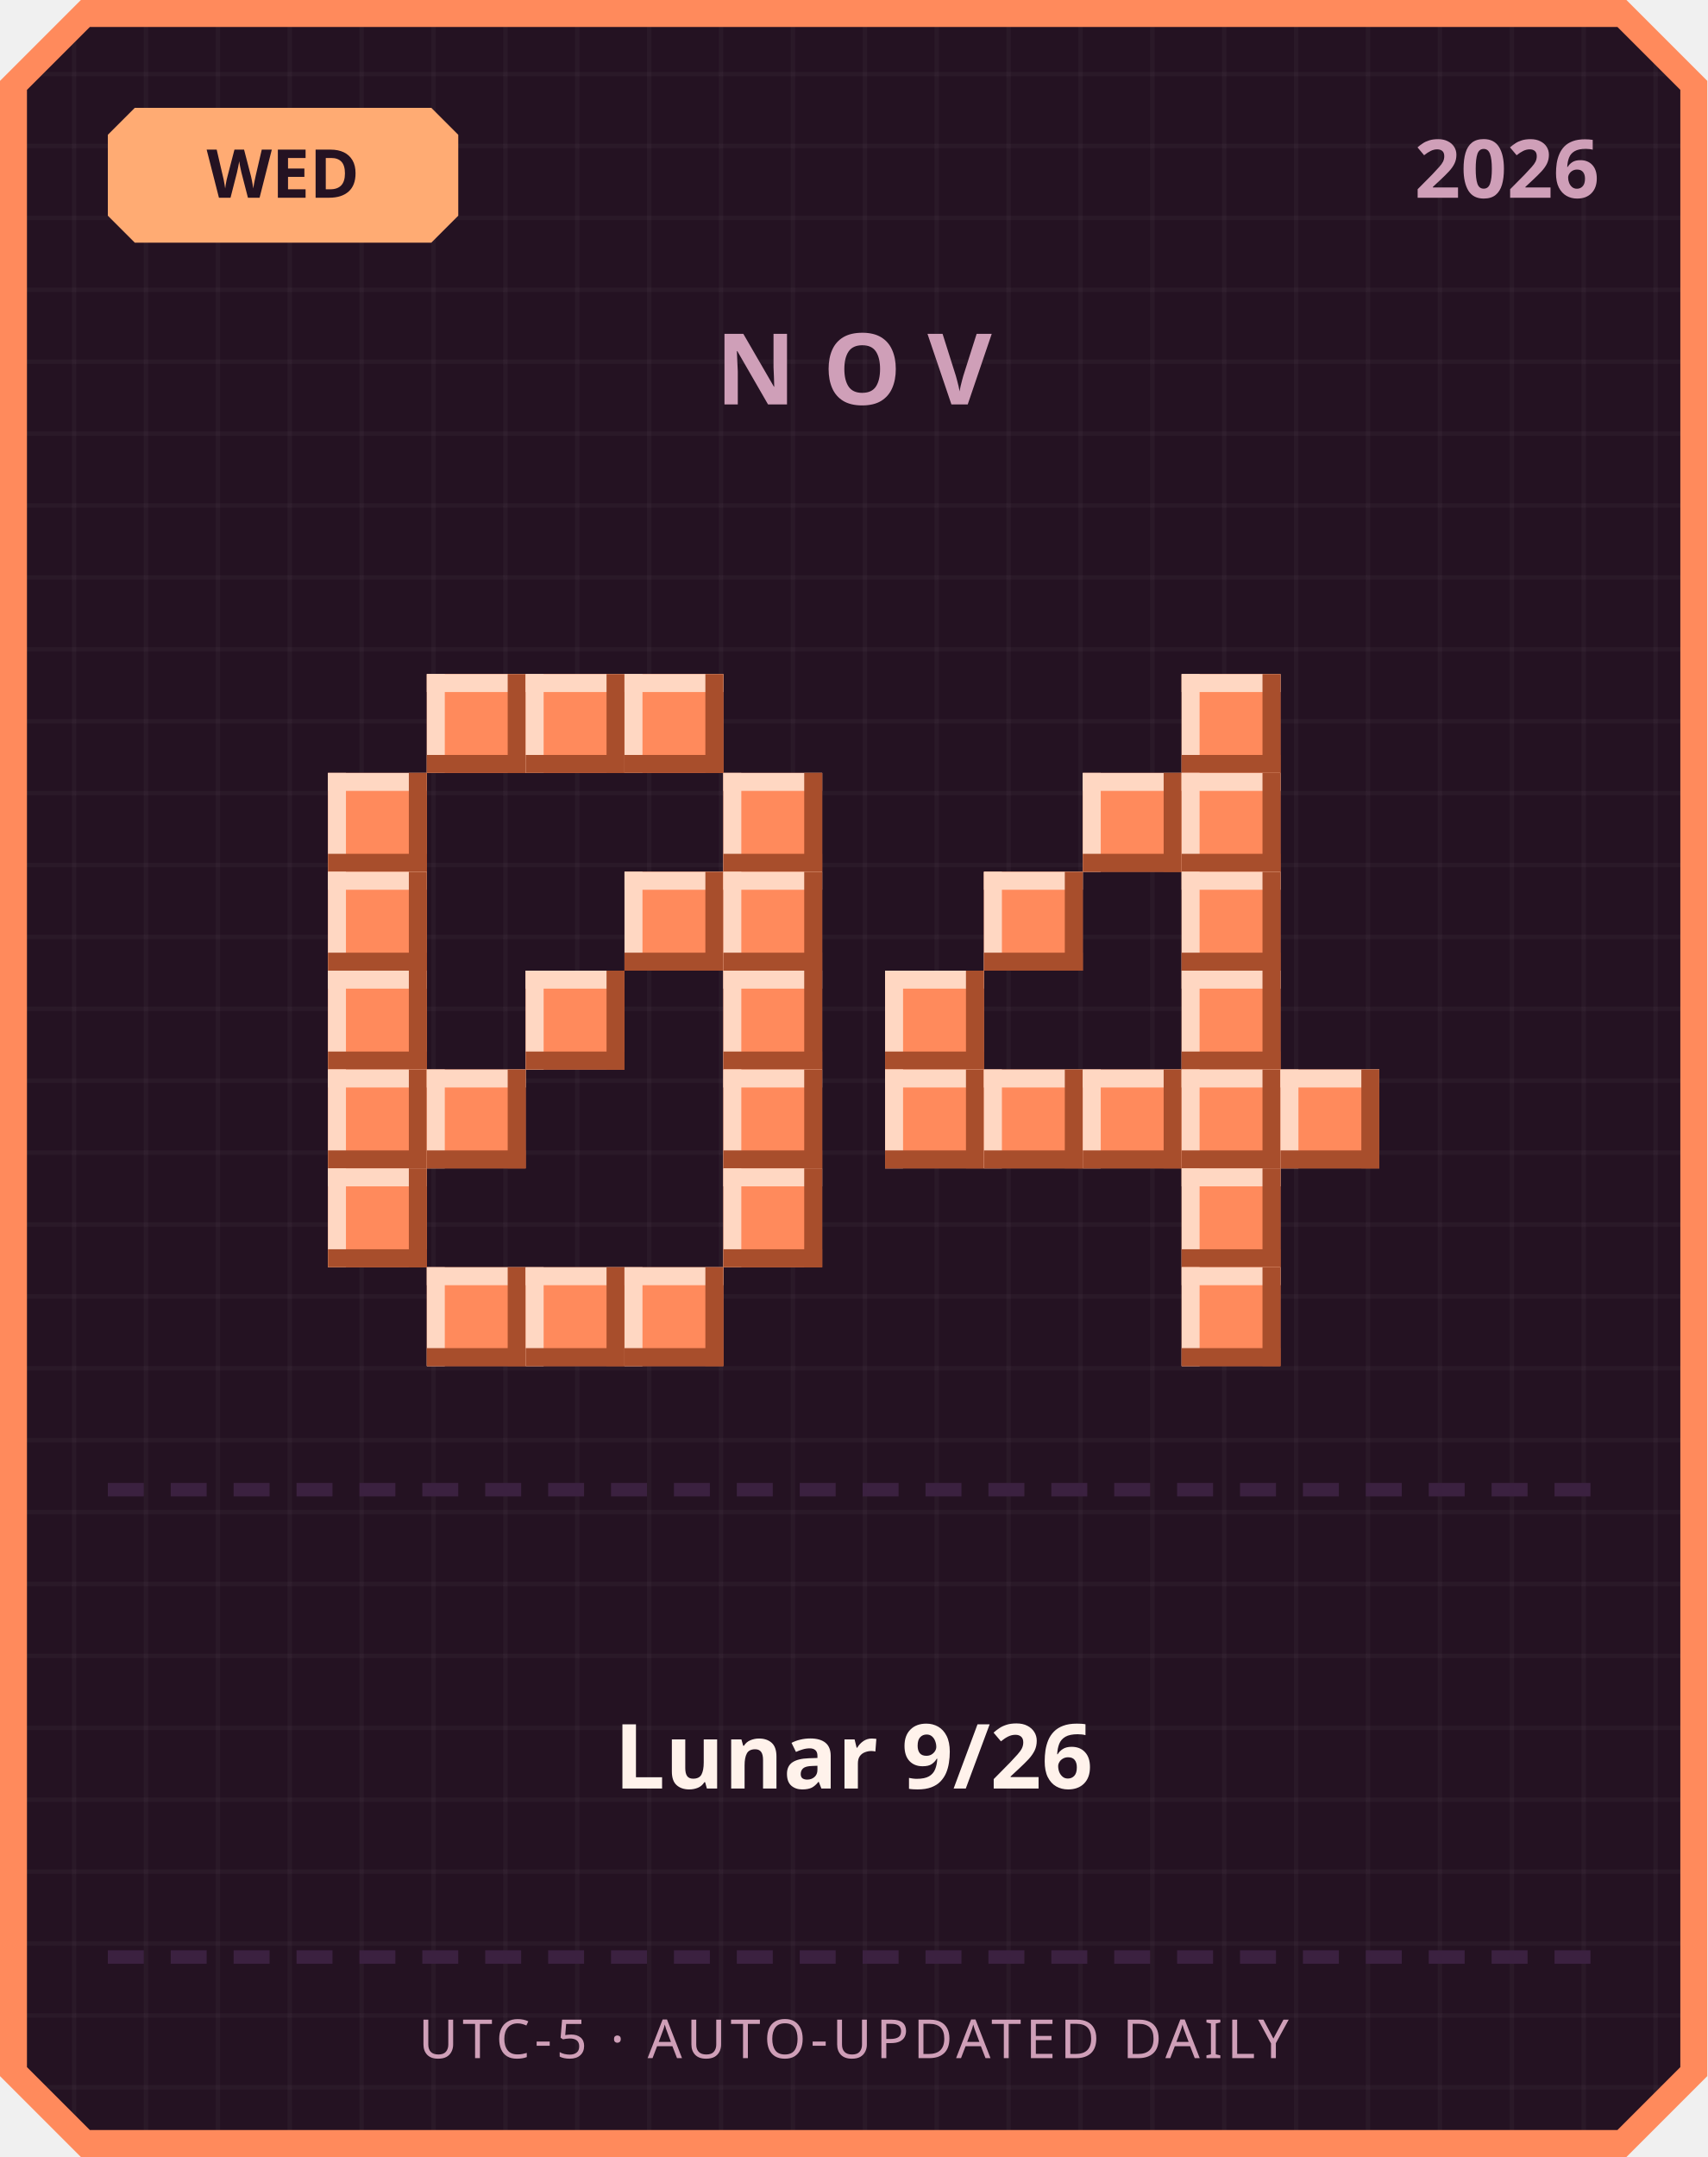
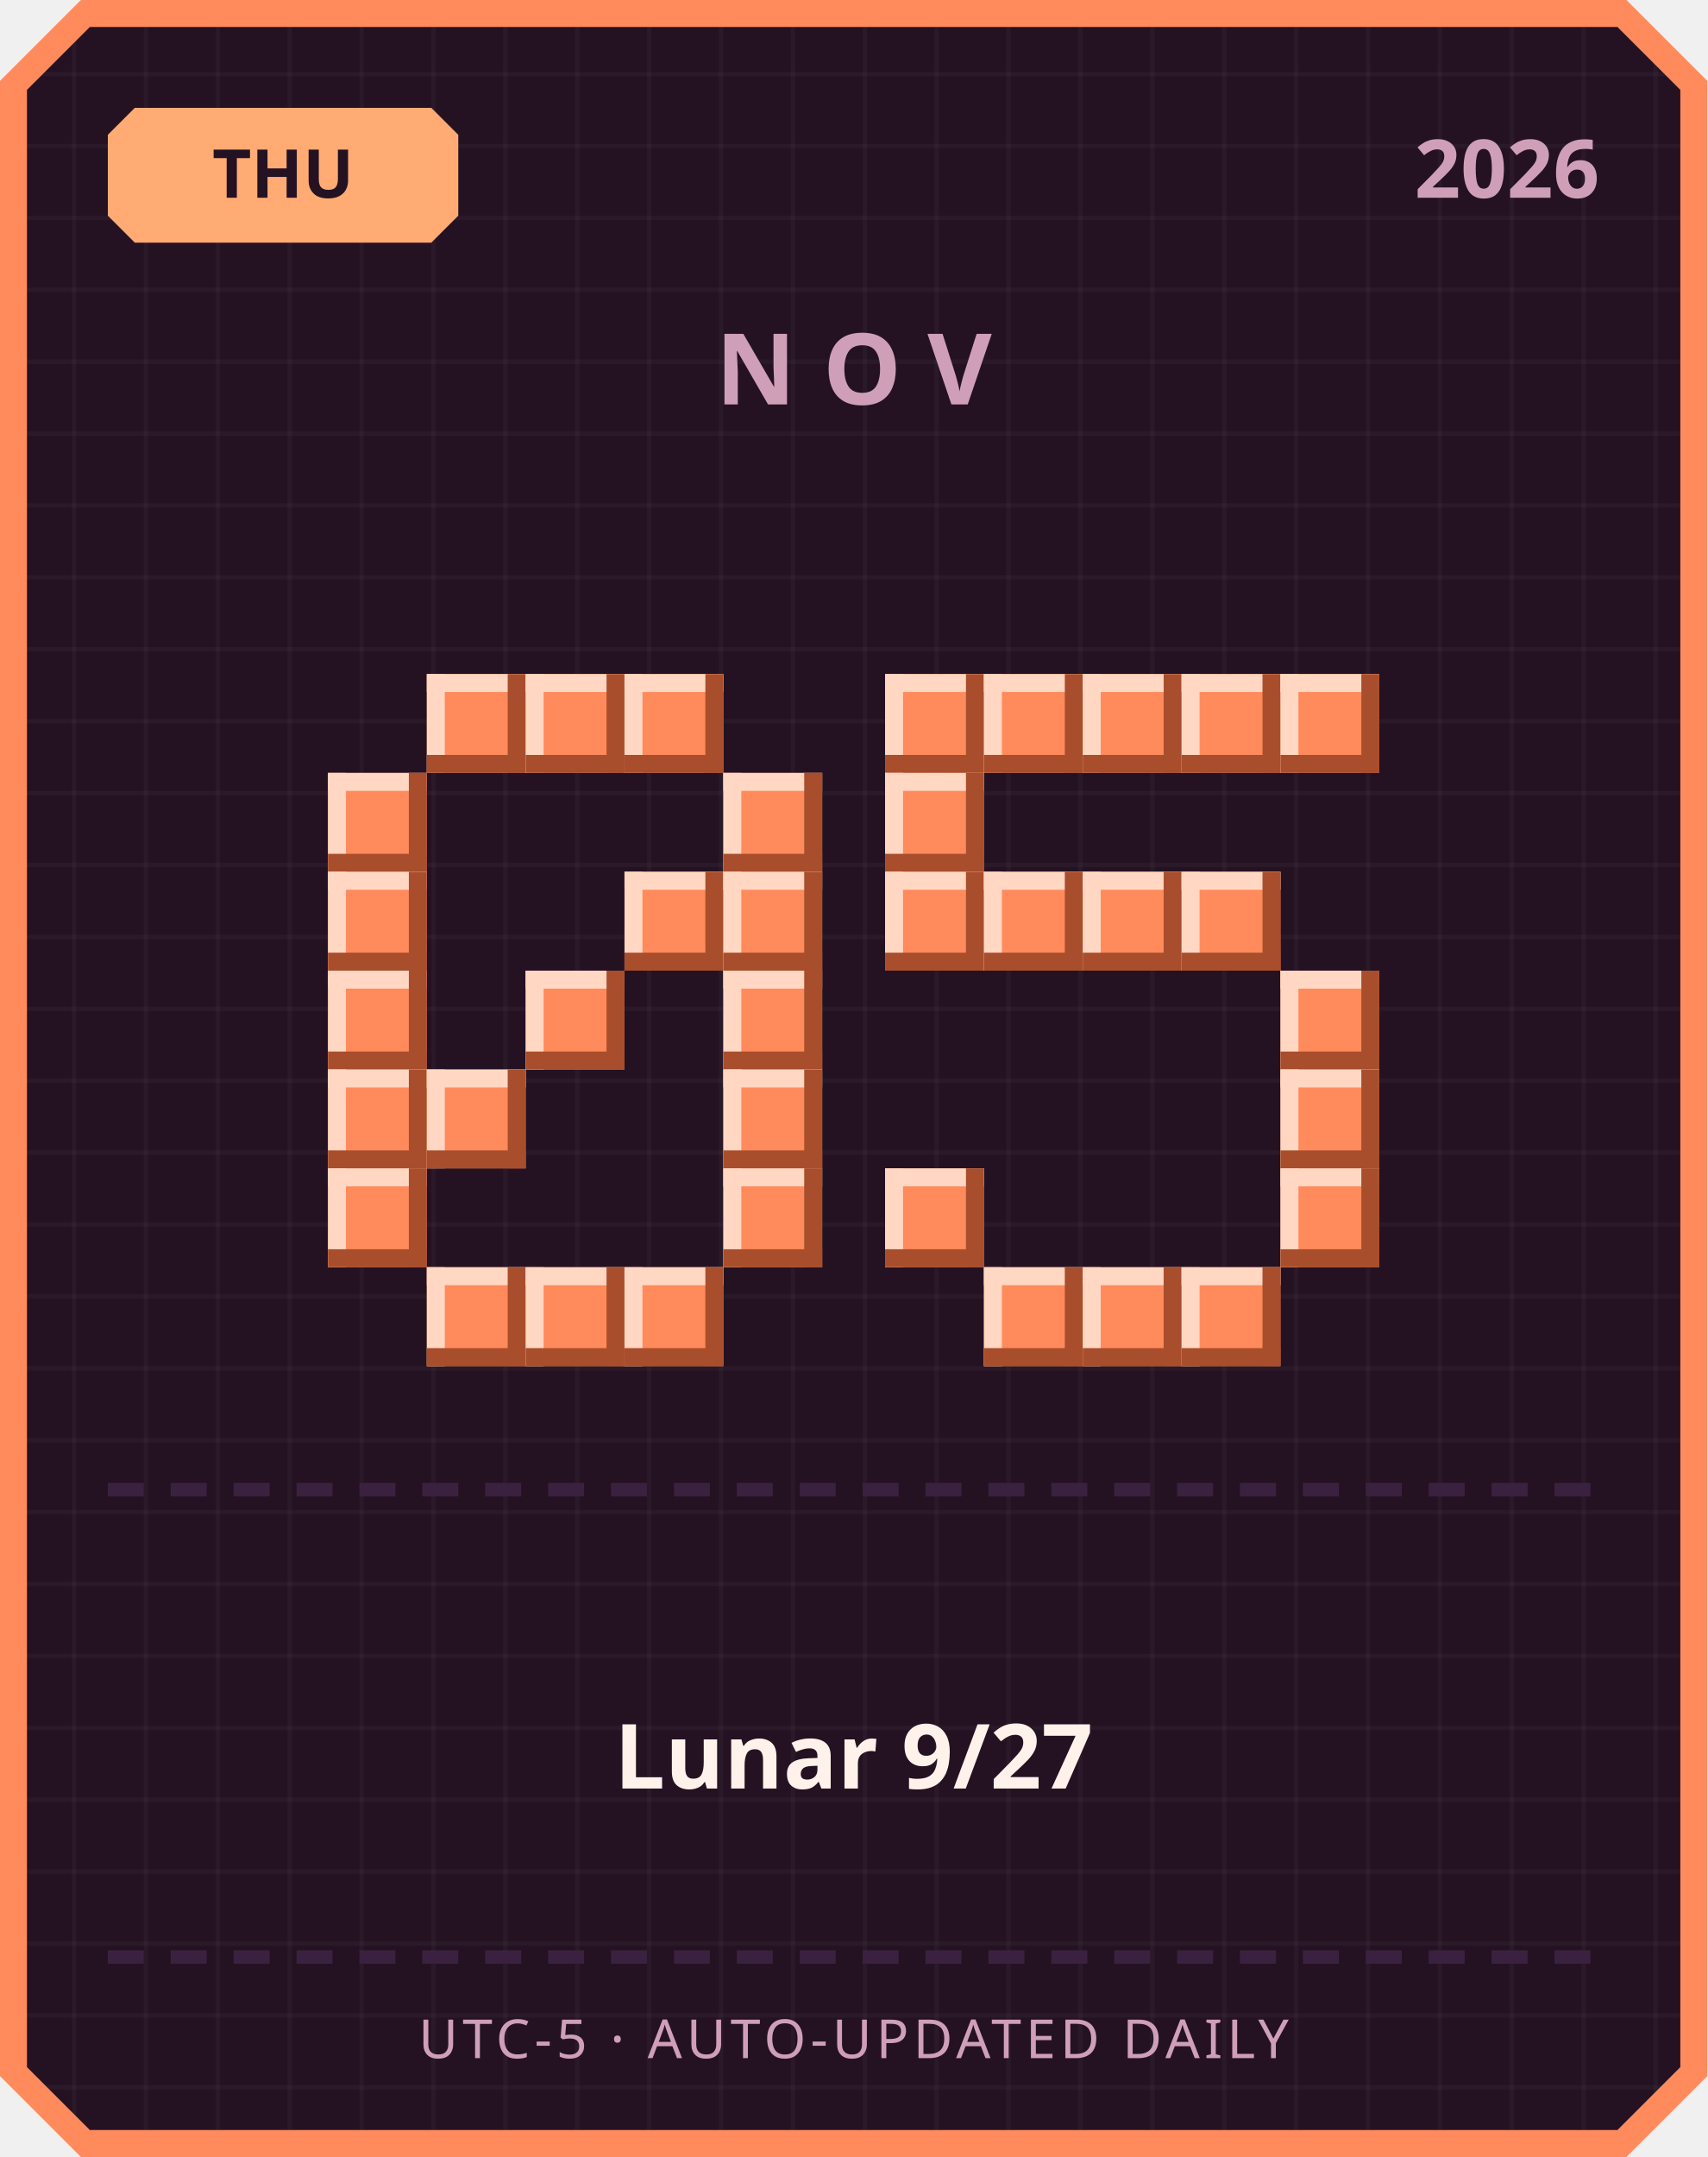
<svg xmlns="http://www.w3.org/2000/svg" width="380" height="480" viewBox="0 0 380 480">
  <defs>
    <pattern id="grid" width="16" height="16" patternUnits="userSpaceOnUse">
      <rect width="16" height="16" fill="#241222" />
      <rect width="1" height="16" fill="#ffffff" opacity="0.03" />
      <rect width="16" height="1" fill="#ffffff" opacity="0.03" />
    </pattern>
  </defs>
  <path d="M 18,0 L 362,0 L 380,18 L 380,462 L 362,480 L 18,480 L 0,462 L 0,18 Z" fill="#ff8a5c" />
  <path d="M 20,6 L 360,6 L 374,20 L 374,460 L 360,474 L 20,474 L 6,460 L 6,20 Z" fill="url(#grid)" />
  <path d="M 30,24 L 96,24 L 102,30 L 102,48 L 96,54 L 30,54 L 24,48 L 24,30 Z" fill="#ffab73" />
-   <text x="63" y="44" text-anchor="middle" font-family="'Segoe UI', sans-serif" font-size="15" font-weight="700" fill="#241222">WED</text>
+   <text x="63" y="44" text-anchor="middle" font-family="'Segoe UI', sans-serif" font-size="15" font-weight="700" fill="#241222">THU</text>
  <text x="356" y="44" text-anchor="end" font-family="'Segoe UI', sans-serif" font-size="18" font-weight="700" fill="#cf9fb8">2026</text>
  <text x="190" y="90" text-anchor="middle" font-family="'Segoe UI', sans-serif" font-size="22" font-weight="700" letter-spacing="6" fill="#cf9fb8">NOV</text>
  <rect x="95" y="150" width="22" height="22" fill="#ff8a5c" />
  <rect x="95" y="150" width="22" height="4" fill="#ffd7c2" />
  <rect x="95" y="150" width="4" height="22" fill="#ffd7c2" />
  <rect x="95" y="168" width="22" height="4" fill="#a84e2c" />
  <rect x="113" y="150" width="4" height="22" fill="#a84e2c" />
  <rect x="117" y="150" width="22" height="22" fill="#ff8a5c" />
  <rect x="117" y="150" width="22" height="4" fill="#ffd7c2" />
  <rect x="117" y="150" width="4" height="22" fill="#ffd7c2" />
  <rect x="117" y="168" width="22" height="4" fill="#a84e2c" />
  <rect x="135" y="150" width="4" height="22" fill="#a84e2c" />
  <rect x="139" y="150" width="22" height="22" fill="#ff8a5c" />
  <rect x="139" y="150" width="22" height="4" fill="#ffd7c2" />
  <rect x="139" y="150" width="4" height="22" fill="#ffd7c2" />
  <rect x="139" y="168" width="22" height="4" fill="#a84e2c" />
  <rect x="157" y="150" width="4" height="22" fill="#a84e2c" />
  <rect x="73" y="172" width="22" height="22" fill="#ff8a5c" />
  <rect x="73" y="172" width="22" height="4" fill="#ffd7c2" />
  <rect x="73" y="172" width="4" height="22" fill="#ffd7c2" />
  <rect x="73" y="190" width="22" height="4" fill="#a84e2c" />
  <rect x="91" y="172" width="4" height="22" fill="#a84e2c" />
  <rect x="161" y="172" width="22" height="22" fill="#ff8a5c" />
  <rect x="161" y="172" width="22" height="4" fill="#ffd7c2" />
  <rect x="161" y="172" width="4" height="22" fill="#ffd7c2" />
  <rect x="161" y="190" width="22" height="4" fill="#a84e2c" />
  <rect x="179" y="172" width="4" height="22" fill="#a84e2c" />
  <rect x="73" y="194" width="22" height="22" fill="#ff8a5c" />
  <rect x="73" y="194" width="22" height="4" fill="#ffd7c2" />
  <rect x="73" y="194" width="4" height="22" fill="#ffd7c2" />
  <rect x="73" y="212" width="22" height="4" fill="#a84e2c" />
  <rect x="91" y="194" width="4" height="22" fill="#a84e2c" />
  <rect x="139" y="194" width="22" height="22" fill="#ff8a5c" />
  <rect x="139" y="194" width="22" height="4" fill="#ffd7c2" />
  <rect x="139" y="194" width="4" height="22" fill="#ffd7c2" />
  <rect x="139" y="212" width="22" height="4" fill="#a84e2c" />
  <rect x="157" y="194" width="4" height="22" fill="#a84e2c" />
  <rect x="161" y="194" width="22" height="22" fill="#ff8a5c" />
  <rect x="161" y="194" width="22" height="4" fill="#ffd7c2" />
  <rect x="161" y="194" width="4" height="22" fill="#ffd7c2" />
  <rect x="161" y="212" width="22" height="4" fill="#a84e2c" />
  <rect x="179" y="194" width="4" height="22" fill="#a84e2c" />
  <rect x="73" y="216" width="22" height="22" fill="#ff8a5c" />
  <rect x="73" y="216" width="22" height="4" fill="#ffd7c2" />
  <rect x="73" y="216" width="4" height="22" fill="#ffd7c2" />
  <rect x="73" y="234" width="22" height="4" fill="#a84e2c" />
  <rect x="91" y="216" width="4" height="22" fill="#a84e2c" />
  <rect x="117" y="216" width="22" height="22" fill="#ff8a5c" />
  <rect x="117" y="216" width="22" height="4" fill="#ffd7c2" />
  <rect x="117" y="216" width="4" height="22" fill="#ffd7c2" />
  <rect x="117" y="234" width="22" height="4" fill="#a84e2c" />
  <rect x="135" y="216" width="4" height="22" fill="#a84e2c" />
  <rect x="161" y="216" width="22" height="22" fill="#ff8a5c" />
  <rect x="161" y="216" width="22" height="4" fill="#ffd7c2" />
  <rect x="161" y="216" width="4" height="22" fill="#ffd7c2" />
  <rect x="161" y="234" width="22" height="4" fill="#a84e2c" />
  <rect x="179" y="216" width="4" height="22" fill="#a84e2c" />
  <rect x="73" y="238" width="22" height="22" fill="#ff8a5c" />
  <rect x="73" y="238" width="22" height="4" fill="#ffd7c2" />
  <rect x="73" y="238" width="4" height="22" fill="#ffd7c2" />
  <rect x="73" y="256" width="22" height="4" fill="#a84e2c" />
  <rect x="91" y="238" width="4" height="22" fill="#a84e2c" />
  <rect x="95" y="238" width="22" height="22" fill="#ff8a5c" />
  <rect x="95" y="238" width="22" height="4" fill="#ffd7c2" />
  <rect x="95" y="238" width="4" height="22" fill="#ffd7c2" />
  <rect x="95" y="256" width="22" height="4" fill="#a84e2c" />
  <rect x="113" y="238" width="4" height="22" fill="#a84e2c" />
  <rect x="161" y="238" width="22" height="22" fill="#ff8a5c" />
  <rect x="161" y="238" width="22" height="4" fill="#ffd7c2" />
  <rect x="161" y="238" width="4" height="22" fill="#ffd7c2" />
  <rect x="161" y="256" width="22" height="4" fill="#a84e2c" />
  <rect x="179" y="238" width="4" height="22" fill="#a84e2c" />
  <rect x="73" y="260" width="22" height="22" fill="#ff8a5c" />
  <rect x="73" y="260" width="22" height="4" fill="#ffd7c2" />
  <rect x="73" y="260" width="4" height="22" fill="#ffd7c2" />
  <rect x="73" y="278" width="22" height="4" fill="#a84e2c" />
  <rect x="91" y="260" width="4" height="22" fill="#a84e2c" />
  <rect x="161" y="260" width="22" height="22" fill="#ff8a5c" />
  <rect x="161" y="260" width="22" height="4" fill="#ffd7c2" />
  <rect x="161" y="260" width="4" height="22" fill="#ffd7c2" />
  <rect x="161" y="278" width="22" height="4" fill="#a84e2c" />
  <rect x="179" y="260" width="4" height="22" fill="#a84e2c" />
  <rect x="95" y="282" width="22" height="22" fill="#ff8a5c" />
  <rect x="95" y="282" width="22" height="4" fill="#ffd7c2" />
  <rect x="95" y="282" width="4" height="22" fill="#ffd7c2" />
  <rect x="95" y="300" width="22" height="4" fill="#a84e2c" />
  <rect x="113" y="282" width="4" height="22" fill="#a84e2c" />
  <rect x="117" y="282" width="22" height="22" fill="#ff8a5c" />
  <rect x="117" y="282" width="22" height="4" fill="#ffd7c2" />
  <rect x="117" y="282" width="4" height="22" fill="#ffd7c2" />
  <rect x="117" y="300" width="22" height="4" fill="#a84e2c" />
  <rect x="135" y="282" width="4" height="22" fill="#a84e2c" />
  <rect x="139" y="282" width="22" height="22" fill="#ff8a5c" />
  <rect x="139" y="282" width="22" height="4" fill="#ffd7c2" />
  <rect x="139" y="282" width="4" height="22" fill="#ffd7c2" />
  <rect x="139" y="300" width="22" height="4" fill="#a84e2c" />
  <rect x="157" y="282" width="4" height="22" fill="#a84e2c" />
+   <rect x="197" y="150" width="22" height="22" fill="#ff8a5c" />
+   <rect x="197" y="150" width="22" height="4" fill="#ffd7c2" />
+   <rect x="197" y="150" width="4" height="22" fill="#ffd7c2" />
+   <rect x="197" y="168" width="22" height="4" fill="#a84e2c" />
+   <rect x="215" y="150" width="4" height="22" fill="#a84e2c" />
+   <rect x="219" y="150" width="22" height="22" fill="#ff8a5c" />
+   <rect x="219" y="150" width="22" height="4" fill="#ffd7c2" />
+   <rect x="219" y="150" width="4" height="22" fill="#ffd7c2" />
+   <rect x="219" y="168" width="22" height="4" fill="#a84e2c" />
+   <rect x="237" y="150" width="4" height="22" fill="#a84e2c" />
+   <rect x="241" y="150" width="22" height="22" fill="#ff8a5c" />
+   <rect x="241" y="150" width="22" height="4" fill="#ffd7c2" />
+   <rect x="241" y="150" width="4" height="22" fill="#ffd7c2" />
+   <rect x="241" y="168" width="22" height="4" fill="#a84e2c" />
+   <rect x="259" y="150" width="4" height="22" fill="#a84e2c" />
  <rect x="263" y="150" width="22" height="22" fill="#ff8a5c" />
  <rect x="263" y="150" width="22" height="4" fill="#ffd7c2" />
  <rect x="263" y="150" width="4" height="22" fill="#ffd7c2" />
  <rect x="263" y="168" width="22" height="4" fill="#a84e2c" />
  <rect x="281" y="150" width="4" height="22" fill="#a84e2c" />
-   <rect x="241" y="172" width="22" height="22" fill="#ff8a5c" />
-   <rect x="241" y="172" width="22" height="4" fill="#ffd7c2" />
-   <rect x="241" y="172" width="4" height="22" fill="#ffd7c2" />
-   <rect x="241" y="190" width="22" height="4" fill="#a84e2c" />
-   <rect x="259" y="172" width="4" height="22" fill="#a84e2c" />
-   <rect x="263" y="172" width="22" height="22" fill="#ff8a5c" />
-   <rect x="263" y="172" width="22" height="4" fill="#ffd7c2" />
-   <rect x="263" y="172" width="4" height="22" fill="#ffd7c2" />
-   <rect x="263" y="190" width="22" height="4" fill="#a84e2c" />
-   <rect x="281" y="172" width="4" height="22" fill="#a84e2c" />
+   <rect x="285" y="150" width="22" height="22" fill="#ff8a5c" />
+   <rect x="285" y="150" width="22" height="4" fill="#ffd7c2" />
+   <rect x="285" y="150" width="4" height="22" fill="#ffd7c2" />
+   <rect x="285" y="168" width="22" height="4" fill="#a84e2c" />
+   <rect x="303" y="150" width="4" height="22" fill="#a84e2c" />
+   <rect x="197" y="172" width="22" height="22" fill="#ff8a5c" />
+   <rect x="197" y="172" width="22" height="4" fill="#ffd7c2" />
+   <rect x="197" y="172" width="4" height="22" fill="#ffd7c2" />
+   <rect x="197" y="190" width="22" height="4" fill="#a84e2c" />
+   <rect x="215" y="172" width="4" height="22" fill="#a84e2c" />
+   <rect x="197" y="194" width="22" height="22" fill="#ff8a5c" />
+   <rect x="197" y="194" width="22" height="4" fill="#ffd7c2" />
+   <rect x="197" y="194" width="4" height="22" fill="#ffd7c2" />
+   <rect x="197" y="212" width="22" height="4" fill="#a84e2c" />
+   <rect x="215" y="194" width="4" height="22" fill="#a84e2c" />
  <rect x="219" y="194" width="22" height="22" fill="#ff8a5c" />
  <rect x="219" y="194" width="22" height="4" fill="#ffd7c2" />
  <rect x="219" y="194" width="4" height="22" fill="#ffd7c2" />
  <rect x="219" y="212" width="22" height="4" fill="#a84e2c" />
  <rect x="237" y="194" width="4" height="22" fill="#a84e2c" />
+   <rect x="241" y="194" width="22" height="22" fill="#ff8a5c" />
+   <rect x="241" y="194" width="22" height="4" fill="#ffd7c2" />
+   <rect x="241" y="194" width="4" height="22" fill="#ffd7c2" />
+   <rect x="241" y="212" width="22" height="4" fill="#a84e2c" />
+   <rect x="259" y="194" width="4" height="22" fill="#a84e2c" />
  <rect x="263" y="194" width="22" height="22" fill="#ff8a5c" />
  <rect x="263" y="194" width="22" height="4" fill="#ffd7c2" />
  <rect x="263" y="194" width="4" height="22" fill="#ffd7c2" />
  <rect x="263" y="212" width="22" height="4" fill="#a84e2c" />
  <rect x="281" y="194" width="4" height="22" fill="#a84e2c" />
-   <rect x="197" y="216" width="22" height="22" fill="#ff8a5c" />
-   <rect x="197" y="216" width="22" height="4" fill="#ffd7c2" />
-   <rect x="197" y="216" width="4" height="22" fill="#ffd7c2" />
-   <rect x="197" y="234" width="22" height="4" fill="#a84e2c" />
-   <rect x="215" y="216" width="4" height="22" fill="#a84e2c" />
-   <rect x="263" y="216" width="22" height="22" fill="#ff8a5c" />
-   <rect x="263" y="216" width="22" height="4" fill="#ffd7c2" />
-   <rect x="263" y="216" width="4" height="22" fill="#ffd7c2" />
-   <rect x="263" y="234" width="22" height="4" fill="#a84e2c" />
-   <rect x="281" y="216" width="4" height="22" fill="#a84e2c" />
-   <rect x="197" y="238" width="22" height="22" fill="#ff8a5c" />
-   <rect x="197" y="238" width="22" height="4" fill="#ffd7c2" />
-   <rect x="197" y="238" width="4" height="22" fill="#ffd7c2" />
-   <rect x="197" y="256" width="22" height="4" fill="#a84e2c" />
-   <rect x="215" y="238" width="4" height="22" fill="#a84e2c" />
-   <rect x="219" y="238" width="22" height="22" fill="#ff8a5c" />
-   <rect x="219" y="238" width="22" height="4" fill="#ffd7c2" />
-   <rect x="219" y="238" width="4" height="22" fill="#ffd7c2" />
-   <rect x="219" y="256" width="22" height="4" fill="#a84e2c" />
-   <rect x="237" y="238" width="4" height="22" fill="#a84e2c" />
-   <rect x="241" y="238" width="22" height="22" fill="#ff8a5c" />
-   <rect x="241" y="238" width="22" height="4" fill="#ffd7c2" />
-   <rect x="241" y="238" width="4" height="22" fill="#ffd7c2" />
-   <rect x="241" y="256" width="22" height="4" fill="#a84e2c" />
-   <rect x="259" y="238" width="4" height="22" fill="#a84e2c" />
-   <rect x="263" y="238" width="22" height="22" fill="#ff8a5c" />
-   <rect x="263" y="238" width="22" height="4" fill="#ffd7c2" />
-   <rect x="263" y="238" width="4" height="22" fill="#ffd7c2" />
-   <rect x="263" y="256" width="22" height="4" fill="#a84e2c" />
-   <rect x="281" y="238" width="4" height="22" fill="#a84e2c" />
+   <rect x="285" y="216" width="22" height="22" fill="#ff8a5c" />
+   <rect x="285" y="216" width="22" height="4" fill="#ffd7c2" />
+   <rect x="285" y="216" width="4" height="22" fill="#ffd7c2" />
+   <rect x="285" y="234" width="22" height="4" fill="#a84e2c" />
+   <rect x="303" y="216" width="4" height="22" fill="#a84e2c" />
  <rect x="285" y="238" width="22" height="22" fill="#ff8a5c" />
  <rect x="285" y="238" width="22" height="4" fill="#ffd7c2" />
  <rect x="285" y="238" width="4" height="22" fill="#ffd7c2" />
  <rect x="285" y="256" width="22" height="4" fill="#a84e2c" />
  <rect x="303" y="238" width="4" height="22" fill="#a84e2c" />
-   <rect x="263" y="260" width="22" height="22" fill="#ff8a5c" />
-   <rect x="263" y="260" width="22" height="4" fill="#ffd7c2" />
-   <rect x="263" y="260" width="4" height="22" fill="#ffd7c2" />
-   <rect x="263" y="278" width="22" height="4" fill="#a84e2c" />
-   <rect x="281" y="260" width="4" height="22" fill="#a84e2c" />
+   <rect x="197" y="260" width="22" height="22" fill="#ff8a5c" />
+   <rect x="197" y="260" width="22" height="4" fill="#ffd7c2" />
+   <rect x="197" y="260" width="4" height="22" fill="#ffd7c2" />
+   <rect x="197" y="278" width="22" height="4" fill="#a84e2c" />
+   <rect x="215" y="260" width="4" height="22" fill="#a84e2c" />
+   <rect x="285" y="260" width="22" height="22" fill="#ff8a5c" />
+   <rect x="285" y="260" width="22" height="4" fill="#ffd7c2" />
+   <rect x="285" y="260" width="4" height="22" fill="#ffd7c2" />
+   <rect x="285" y="278" width="22" height="4" fill="#a84e2c" />
+   <rect x="303" y="260" width="4" height="22" fill="#a84e2c" />
+   <rect x="219" y="282" width="22" height="22" fill="#ff8a5c" />
+   <rect x="219" y="282" width="22" height="4" fill="#ffd7c2" />
+   <rect x="219" y="282" width="4" height="22" fill="#ffd7c2" />
+   <rect x="219" y="300" width="22" height="4" fill="#a84e2c" />
+   <rect x="237" y="282" width="4" height="22" fill="#a84e2c" />
+   <rect x="241" y="282" width="22" height="22" fill="#ff8a5c" />
+   <rect x="241" y="282" width="22" height="4" fill="#ffd7c2" />
+   <rect x="241" y="282" width="4" height="22" fill="#ffd7c2" />
+   <rect x="241" y="300" width="22" height="4" fill="#a84e2c" />
+   <rect x="259" y="282" width="4" height="22" fill="#a84e2c" />
  <rect x="263" y="282" width="22" height="22" fill="#ff8a5c" />
  <rect x="263" y="282" width="22" height="4" fill="#ffd7c2" />
  <rect x="263" y="282" width="4" height="22" fill="#ffd7c2" />
  <rect x="263" y="300" width="22" height="4" fill="#a84e2c" />
  <rect x="281" y="282" width="4" height="22" fill="#a84e2c" />
  <rect x="24" y="330" width="8" height="3" fill="#3b2140" />
  <rect x="38" y="330" width="8" height="3" fill="#3b2140" />
  <rect x="52" y="330" width="8" height="3" fill="#3b2140" />
  <rect x="66" y="330" width="8" height="3" fill="#3b2140" />
  <rect x="80" y="330" width="8" height="3" fill="#3b2140" />
  <rect x="94" y="330" width="8" height="3" fill="#3b2140" />
  <rect x="108" y="330" width="8" height="3" fill="#3b2140" />
  <rect x="122" y="330" width="8" height="3" fill="#3b2140" />
  <rect x="136" y="330" width="8" height="3" fill="#3b2140" />
  <rect x="150" y="330" width="8" height="3" fill="#3b2140" />
  <rect x="164" y="330" width="8" height="3" fill="#3b2140" />
  <rect x="178" y="330" width="8" height="3" fill="#3b2140" />
  <rect x="192" y="330" width="8" height="3" fill="#3b2140" />
  <rect x="206" y="330" width="8" height="3" fill="#3b2140" />
  <rect x="220" y="330" width="8" height="3" fill="#3b2140" />
  <rect x="234" y="330" width="8" height="3" fill="#3b2140" />
  <rect x="248" y="330" width="8" height="3" fill="#3b2140" />
  <rect x="262" y="330" width="8" height="3" fill="#3b2140" />
  <rect x="276" y="330" width="8" height="3" fill="#3b2140" />
  <rect x="290" y="330" width="8" height="3" fill="#3b2140" />
  <rect x="304" y="330" width="8" height="3" fill="#3b2140" />
  <rect x="318" y="330" width="8" height="3" fill="#3b2140" />
  <rect x="332" y="330" width="8" height="3" fill="#3b2140" />
  <rect x="346" y="330" width="8" height="3" fill="#3b2140" />
-   <text x="190" y="398" text-anchor="middle" font-family="'Segoe UI', 'Microsoft JhengHei', sans-serif" font-size="20" font-weight="700" fill="#fff2eb">Lunar 9/26</text>
+   <text x="190" y="398" text-anchor="middle" font-family="'Segoe UI', 'Microsoft JhengHei', sans-serif" font-size="20" font-weight="700" fill="#fff2eb">Lunar 9/27</text>
  <rect x="24" y="434" width="8" height="3" fill="#3b2140" />
  <rect x="38" y="434" width="8" height="3" fill="#3b2140" />
  <rect x="52" y="434" width="8" height="3" fill="#3b2140" />
  <rect x="66" y="434" width="8" height="3" fill="#3b2140" />
  <rect x="80" y="434" width="8" height="3" fill="#3b2140" />
  <rect x="94" y="434" width="8" height="3" fill="#3b2140" />
  <rect x="108" y="434" width="8" height="3" fill="#3b2140" />
  <rect x="122" y="434" width="8" height="3" fill="#3b2140" />
  <rect x="136" y="434" width="8" height="3" fill="#3b2140" />
  <rect x="150" y="434" width="8" height="3" fill="#3b2140" />
  <rect x="164" y="434" width="8" height="3" fill="#3b2140" />
  <rect x="178" y="434" width="8" height="3" fill="#3b2140" />
  <rect x="192" y="434" width="8" height="3" fill="#3b2140" />
  <rect x="206" y="434" width="8" height="3" fill="#3b2140" />
  <rect x="220" y="434" width="8" height="3" fill="#3b2140" />
  <rect x="234" y="434" width="8" height="3" fill="#3b2140" />
  <rect x="248" y="434" width="8" height="3" fill="#3b2140" />
  <rect x="262" y="434" width="8" height="3" fill="#3b2140" />
  <rect x="276" y="434" width="8" height="3" fill="#3b2140" />
  <rect x="290" y="434" width="8" height="3" fill="#3b2140" />
  <rect x="304" y="434" width="8" height="3" fill="#3b2140" />
  <rect x="318" y="434" width="8" height="3" fill="#3b2140" />
  <rect x="332" y="434" width="8" height="3" fill="#3b2140" />
  <rect x="346" y="434" width="8" height="3" fill="#3b2140" />
  <text x="190" y="458" text-anchor="middle" font-family="'Segoe UI', sans-serif" font-size="12" letter-spacing="1" fill="#cf9fb8">UTC-5 · AUTO-UPDATED DAILY</text>
</svg>
